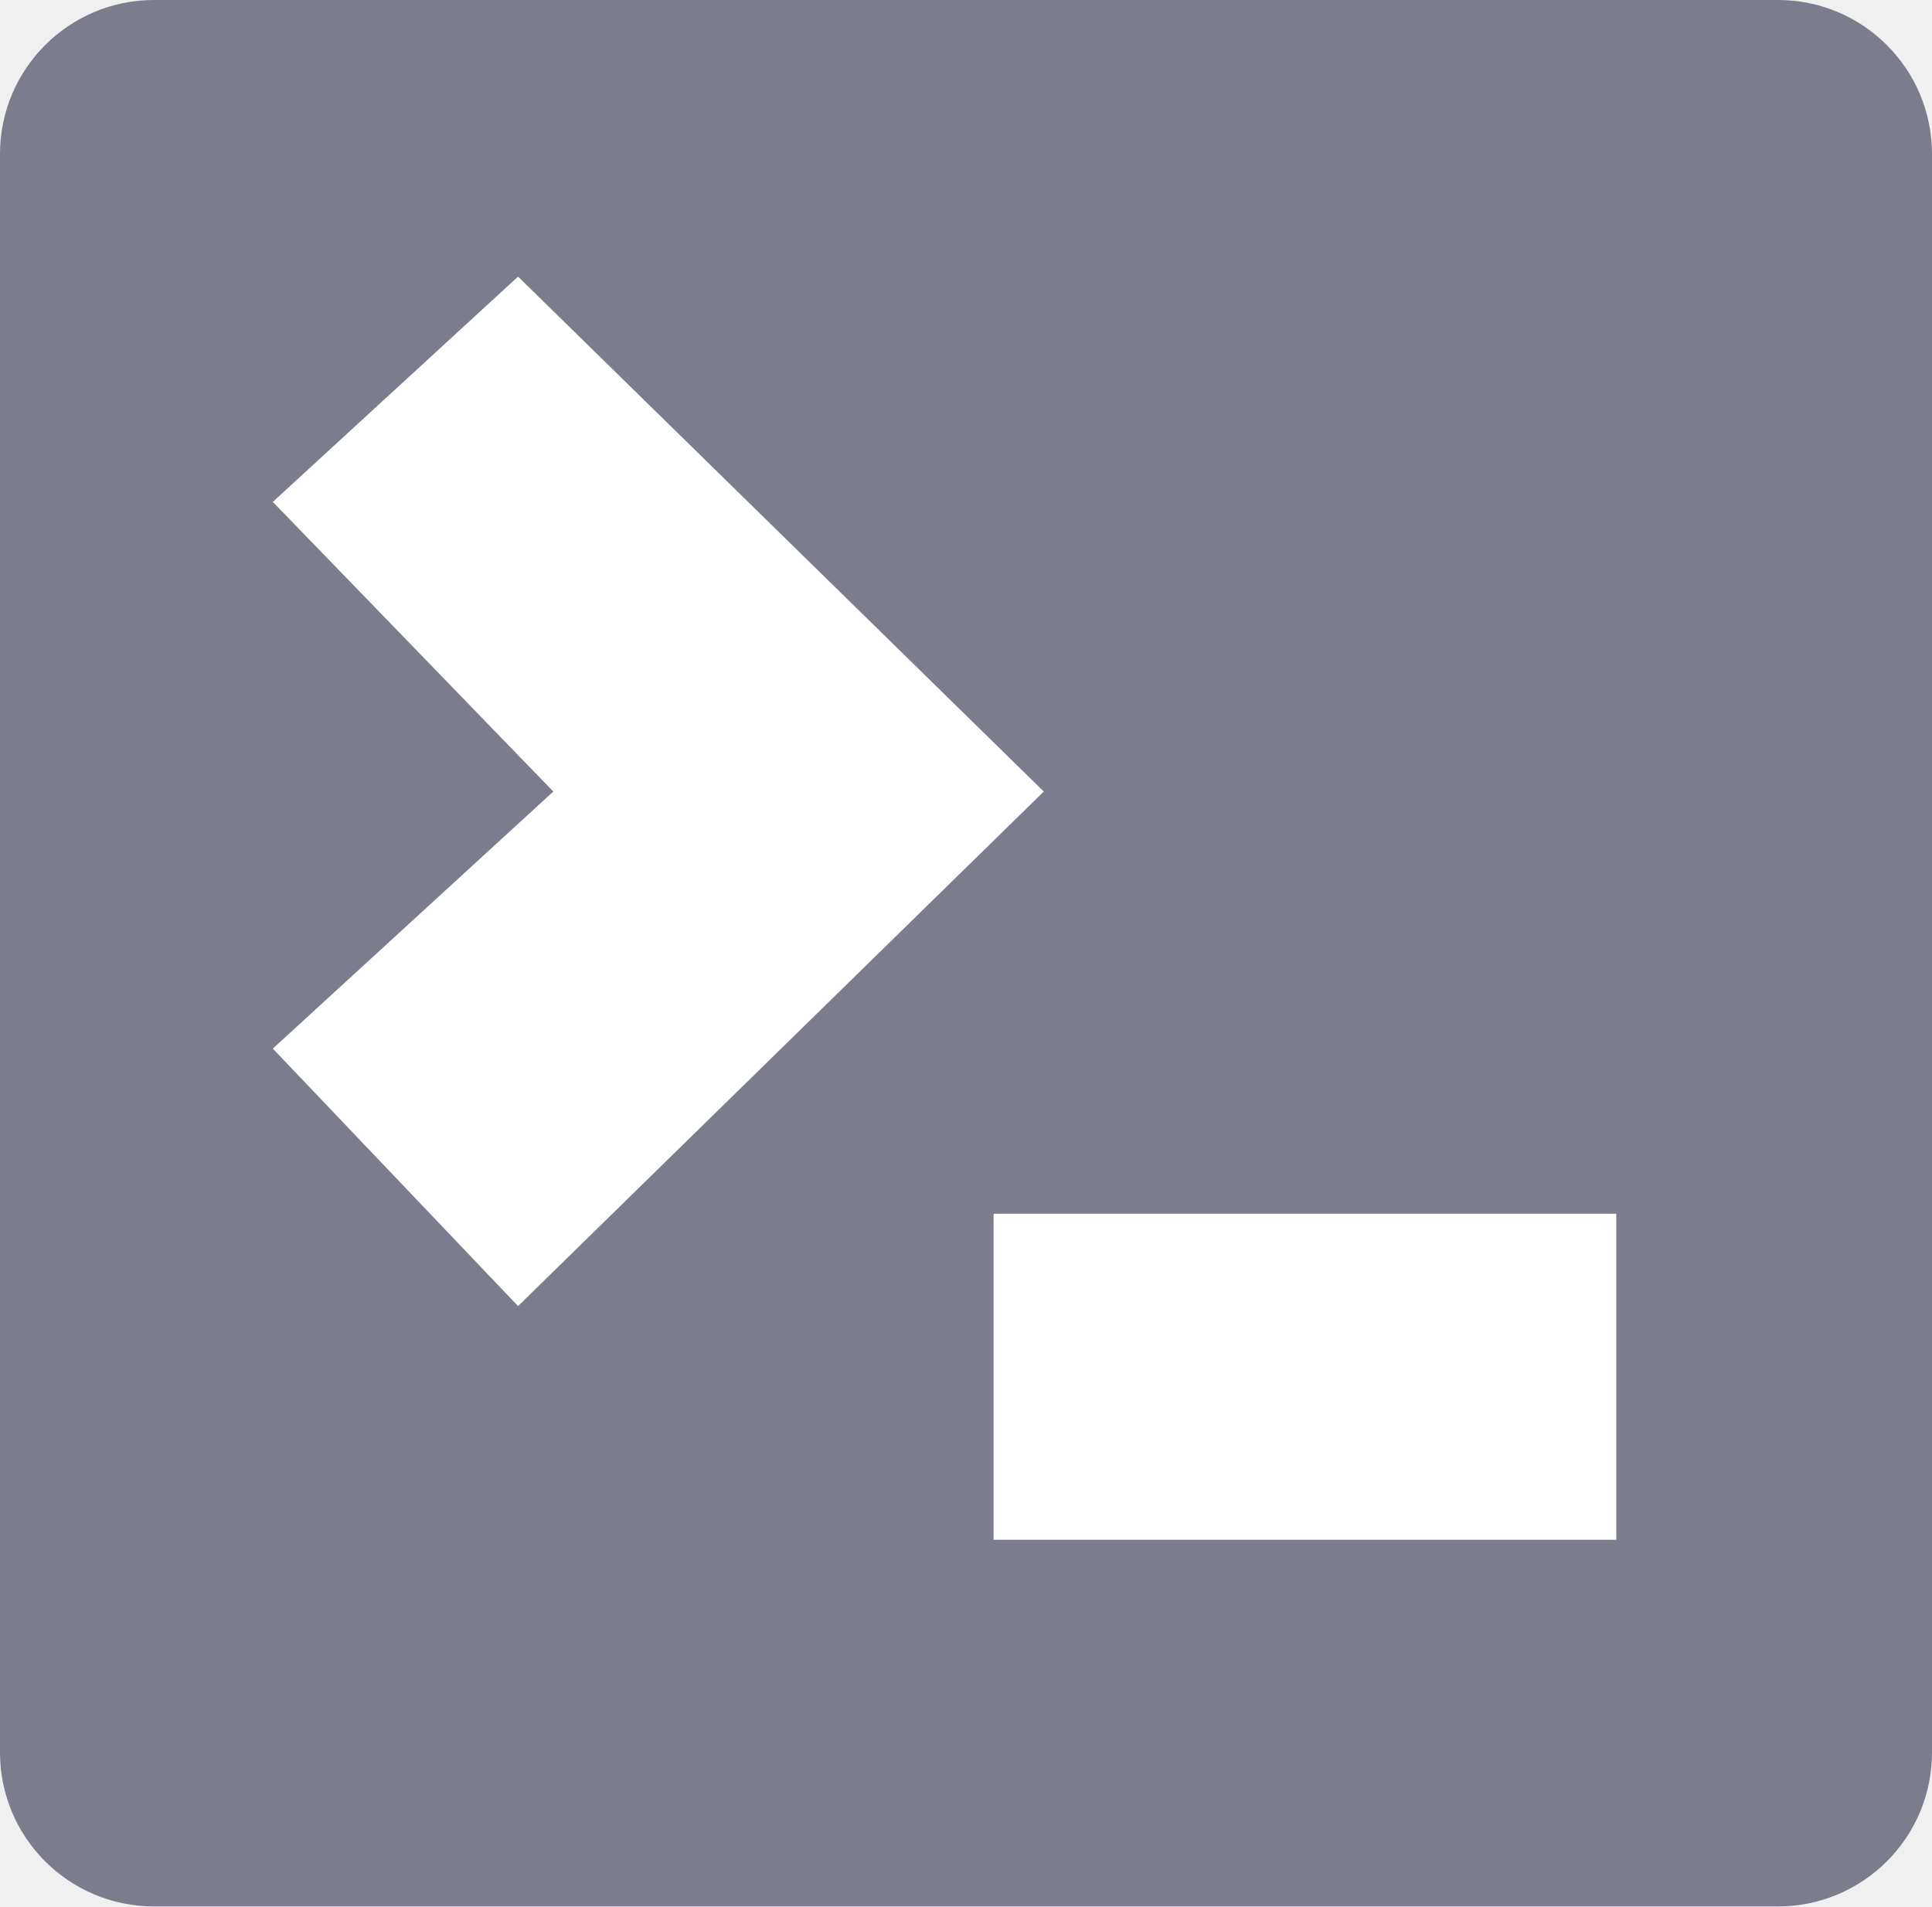
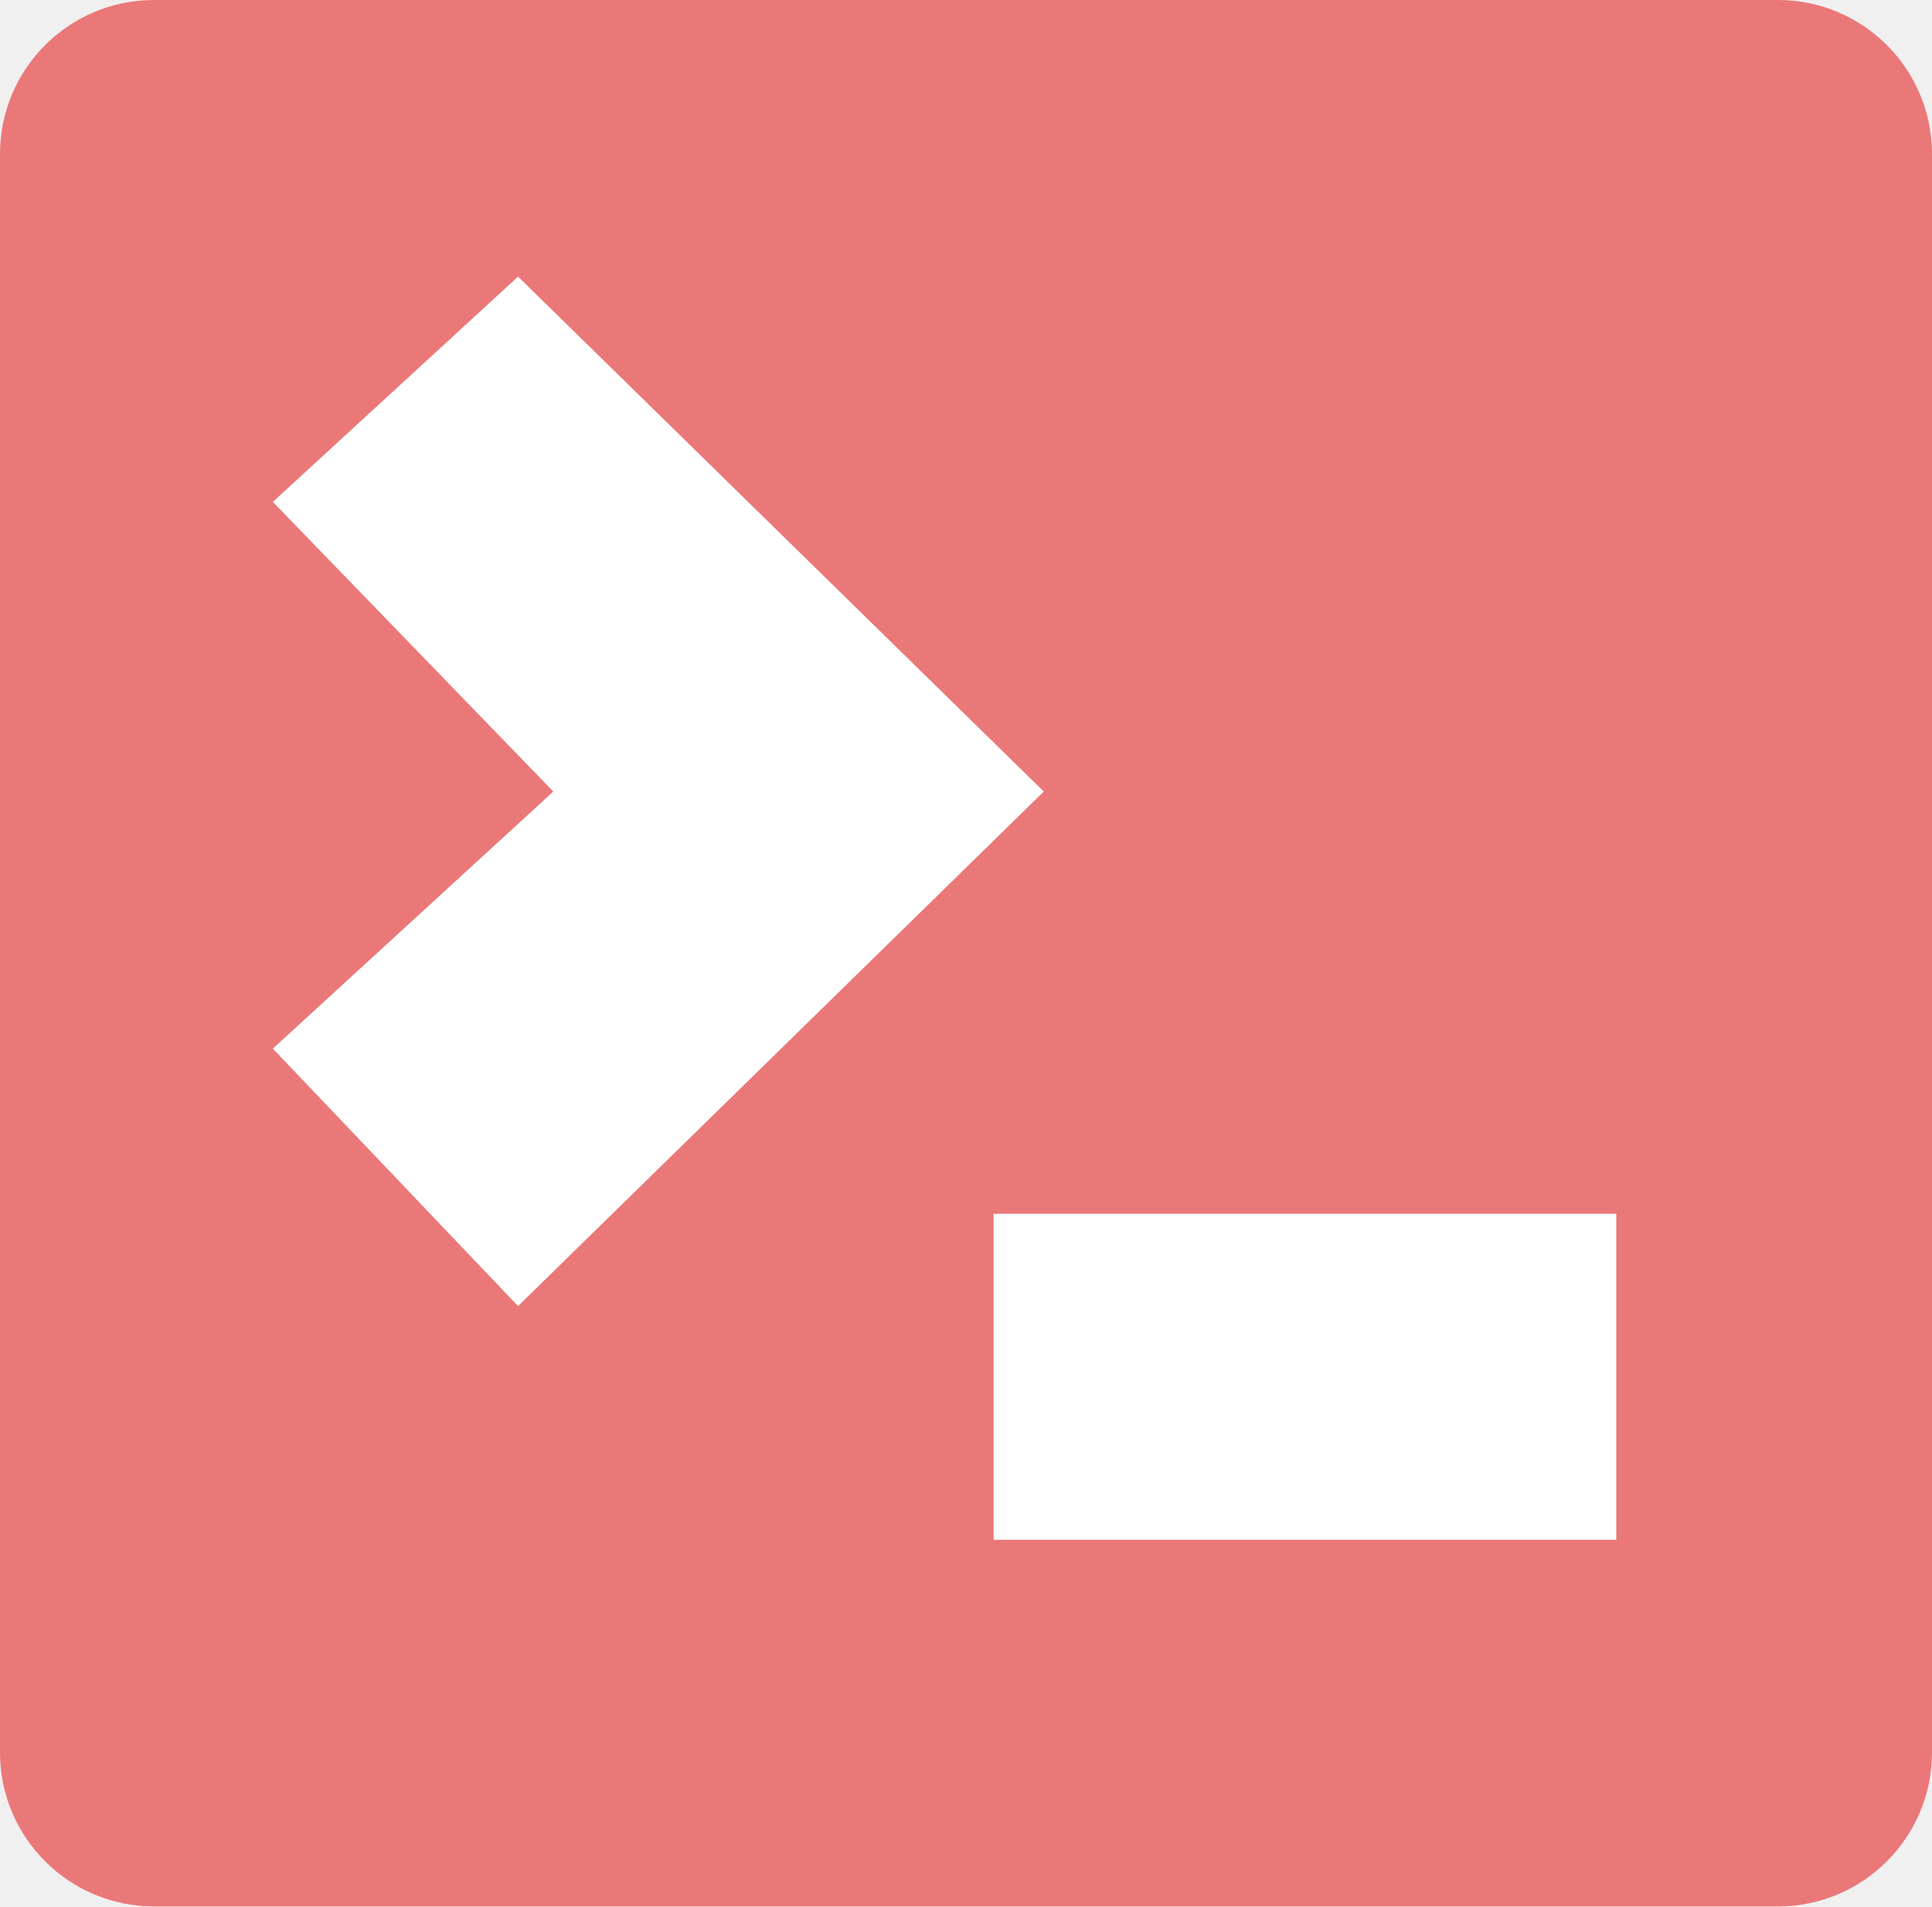
<svg xmlns="http://www.w3.org/2000/svg" viewBox="0 0 5.042 4.976" height="4.976" width="5.042" id="svg6428" version="1.1">
  <defs id="defs6432" />
-   <rect style="fill:#7c7d8c;fill-opacity:1;stroke:#91919b;stroke-width:0;stroke-miterlimit:4;stroke-dasharray:none;stroke-opacity:1" id="rect819" width="5.042" height="4.976" x="0" y="0" ry="0.402" />
+   <rect style="fill:#eb7878;fill-opacity:1;stroke:#91919b;stroke-width:0;stroke-miterlimit:4;stroke-dasharray:none;stroke-opacity:1" id="rect819" width="5.042" height="4.976" x="0" y="0" ry="0.402" />
  <path id="path7201-3-3-6" d="M 1.352,0.722 0.712,1.31 1.444,2.066 0.712,2.737 1.352,3.409 2.724,2.066 1.352,0.722" style="fill:#ffffff;fill-opacity:1;stroke:#55555f;stroke-width:0;stroke-linecap:butt;stroke-linejoin:miter;stroke-miterlimit:4;stroke-dasharray:none;stroke-opacity:1" />
  <path id="path7211-6-6-7" d="m 2.593,3.168 c 0,0.851 0,0.851 0,0.851 h 1.625 v -0.851 z" style="fill:#ffffff;fill-opacity:1;stroke:#55555f;stroke-width:0;stroke-linecap:butt;stroke-linejoin:miter;stroke-miterlimit:4;stroke-dasharray:none;stroke-opacity:1" />
</svg>
